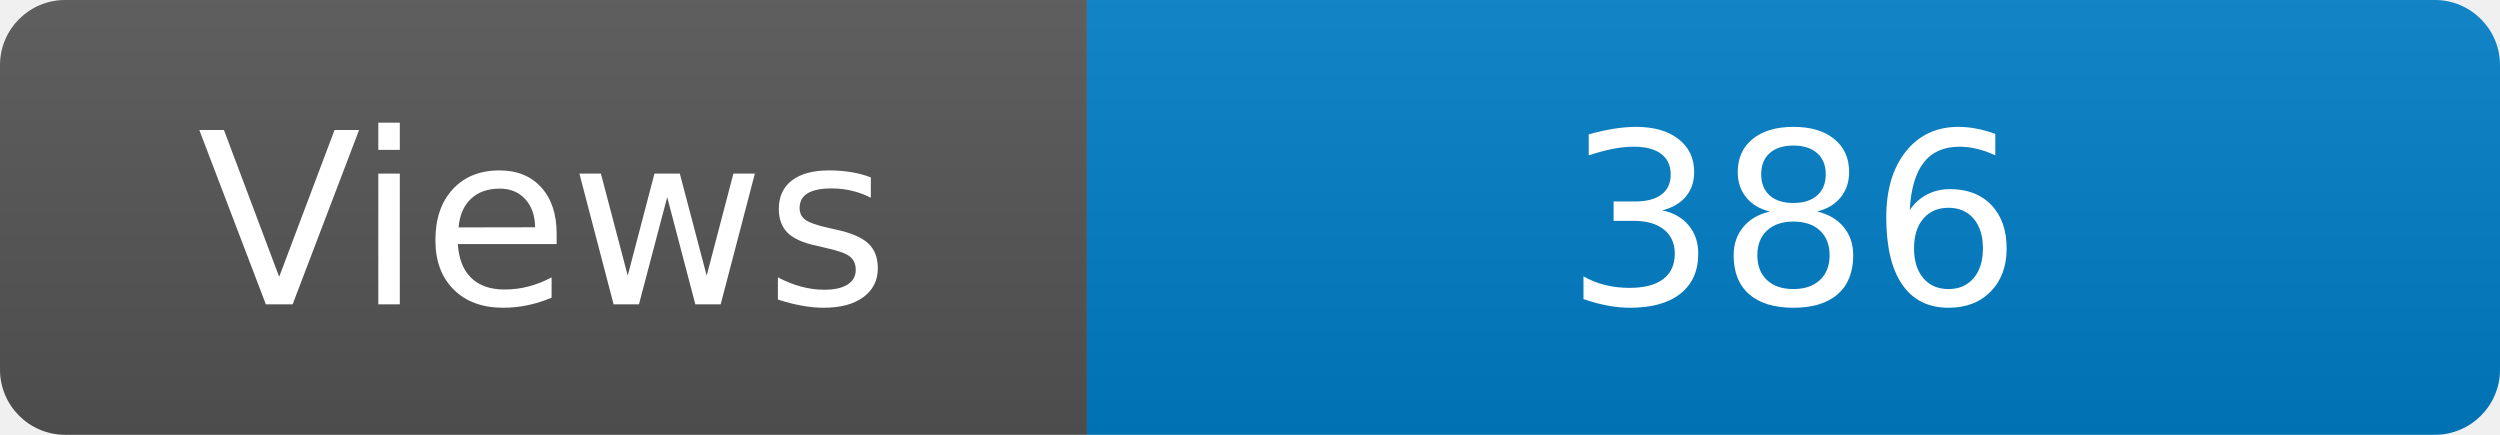
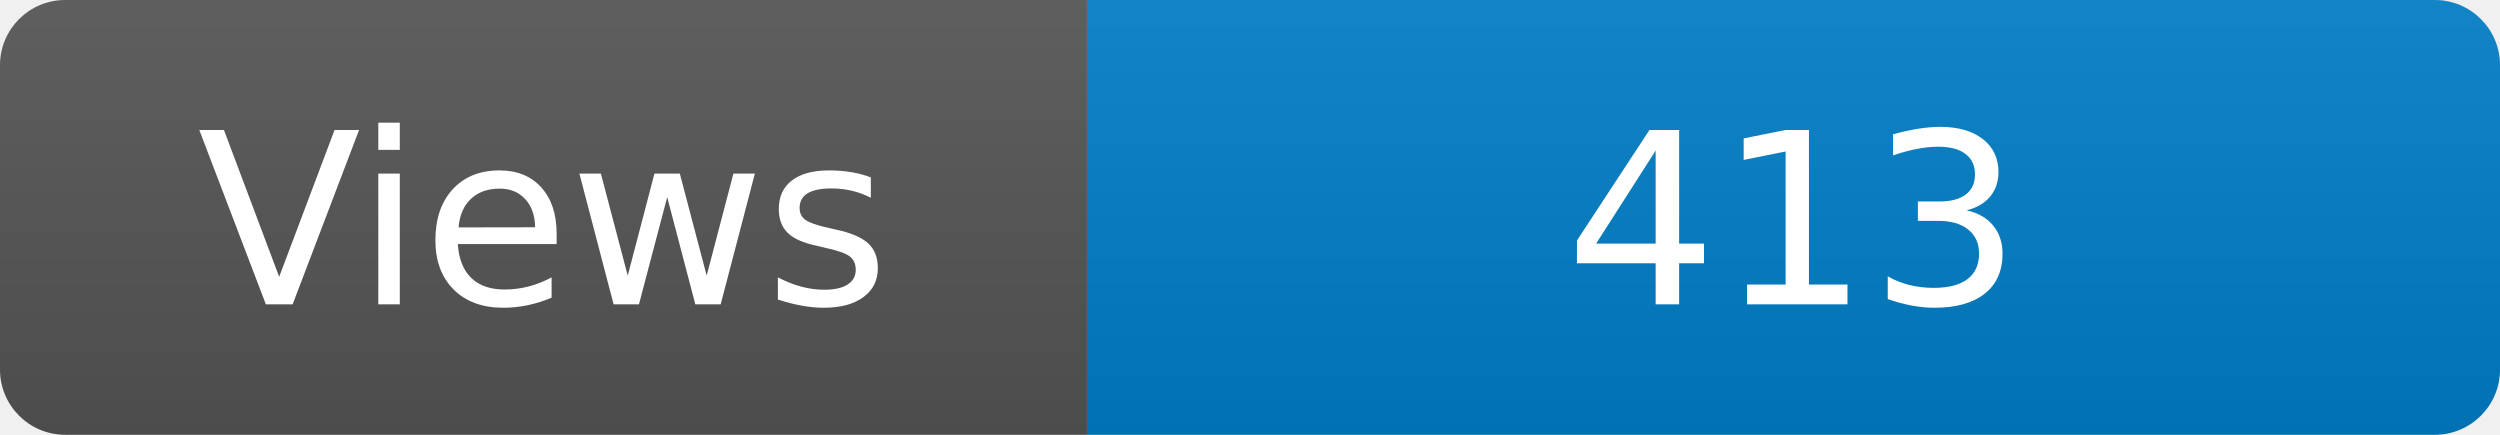
<svg xmlns="http://www.w3.org/2000/svg" width="115" height="20" role="img" aria-label="Maintained?: yes">
  <linearGradient id="s" x2="0" y2="100%">
    <stop offset="0" stop-color="#bbb" stop-opacity=".1" />
    <stop offset="1" stop-opacity=".1" />
  </linearGradient>
  <clipPath id="r">
    <rect width="115" height="20" rx="3" fill="#fff" />
  </clipPath>
  <g clip-path="url(#r)">
    <rect width="50" height="20" fill="#555" />
    <rect x="50" width="160" height="20" fill="#007ec6" />
    <rect width="115" height="20" fill="url(#s)" />
  </g>
  <g fill="#fff" text-anchor="middle" font-family="Verdana,Geneva,DejaVu Sans,sans-serif" font-size="110">
    <text x="250" y="140" transform="scale(.1)" fill="#fff">Views</text>
-     <text x="825" y="140" transform="scale(.1)" fill="#fff">386</text>
+     <text x="825" y="140" transform="scale(.1)" fill="#fff">413</text>
  </g>
</svg>
